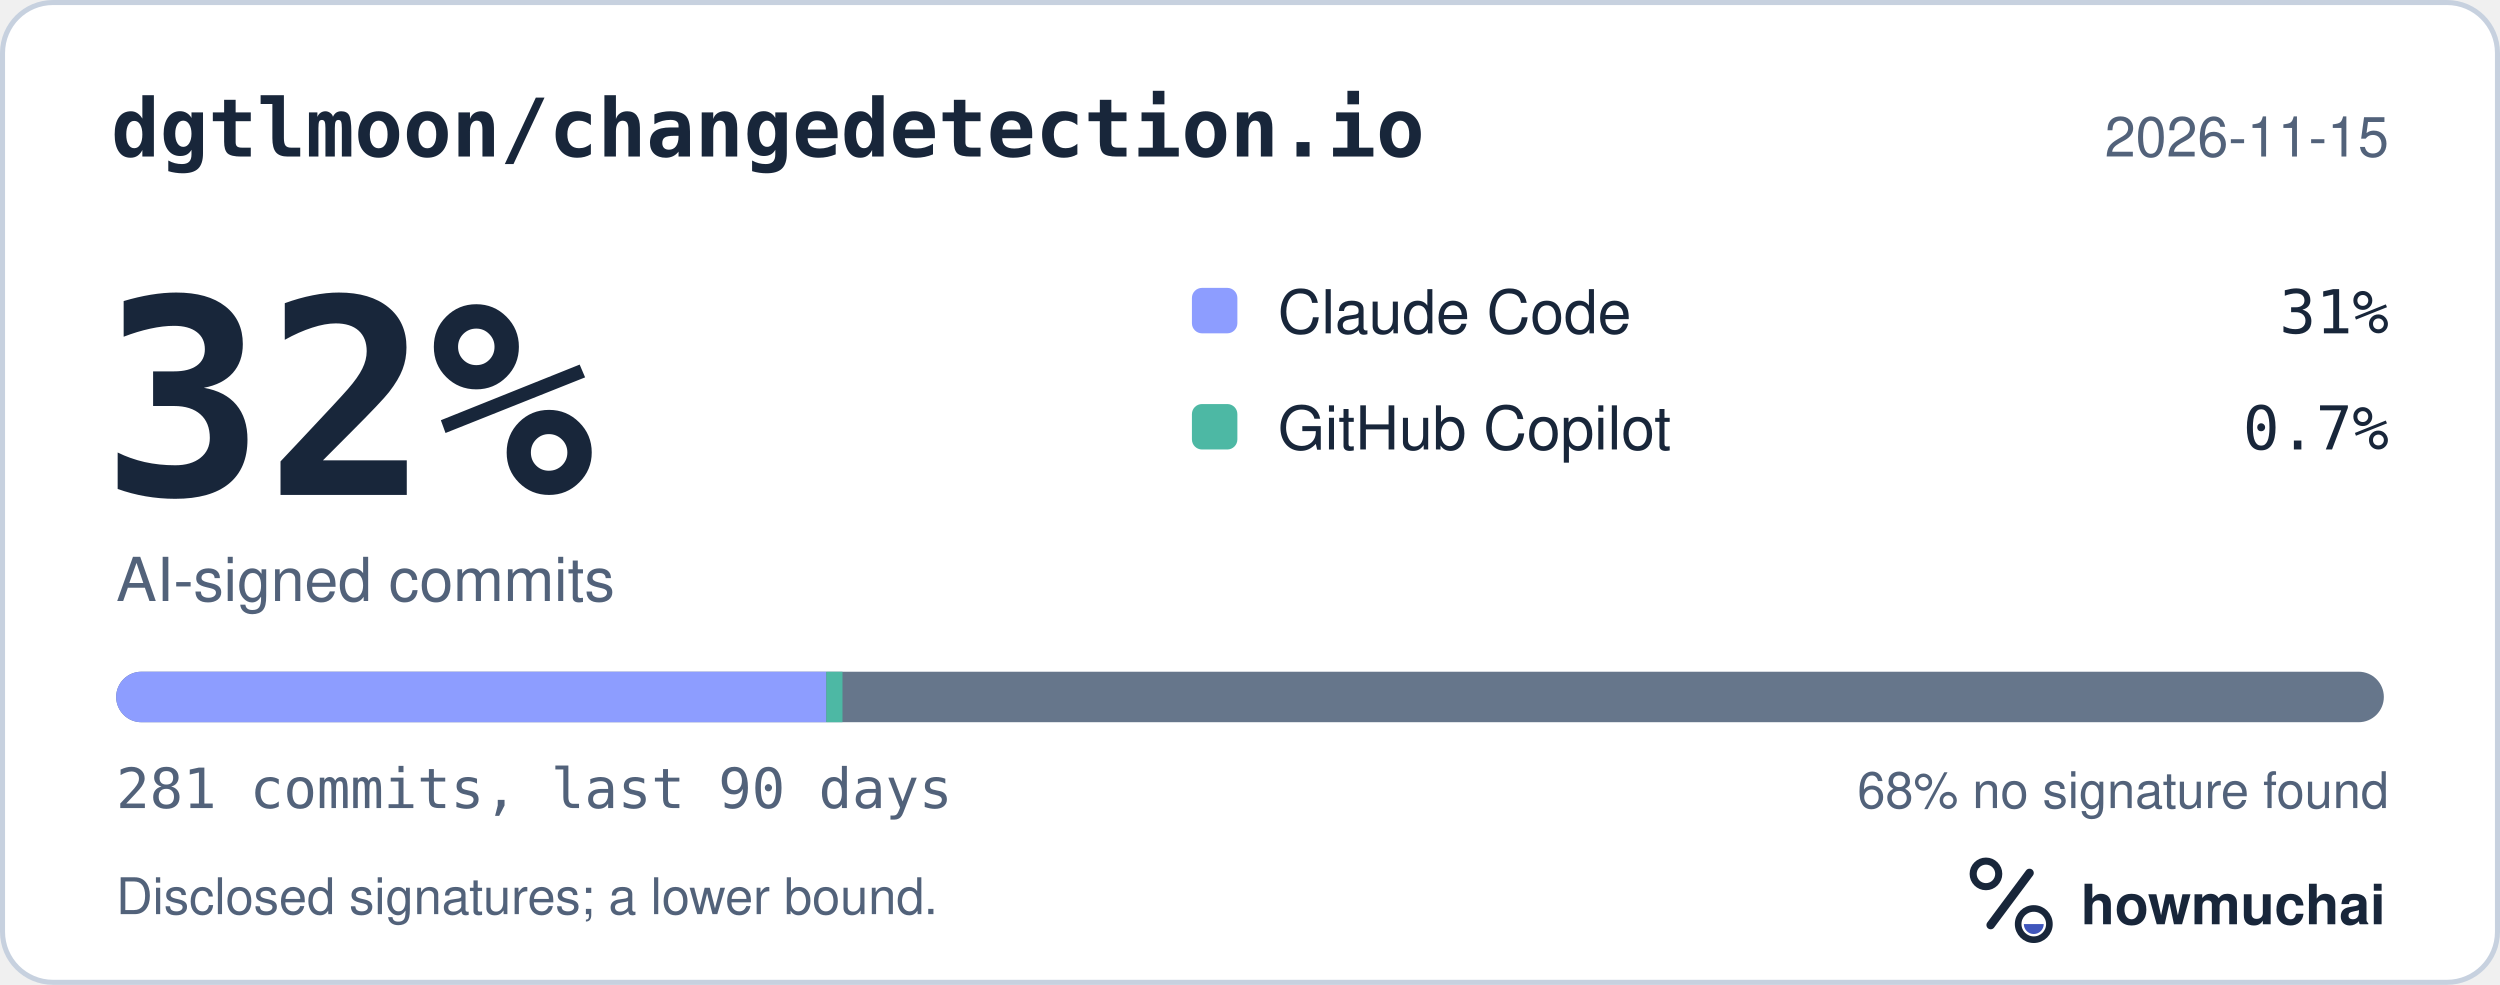
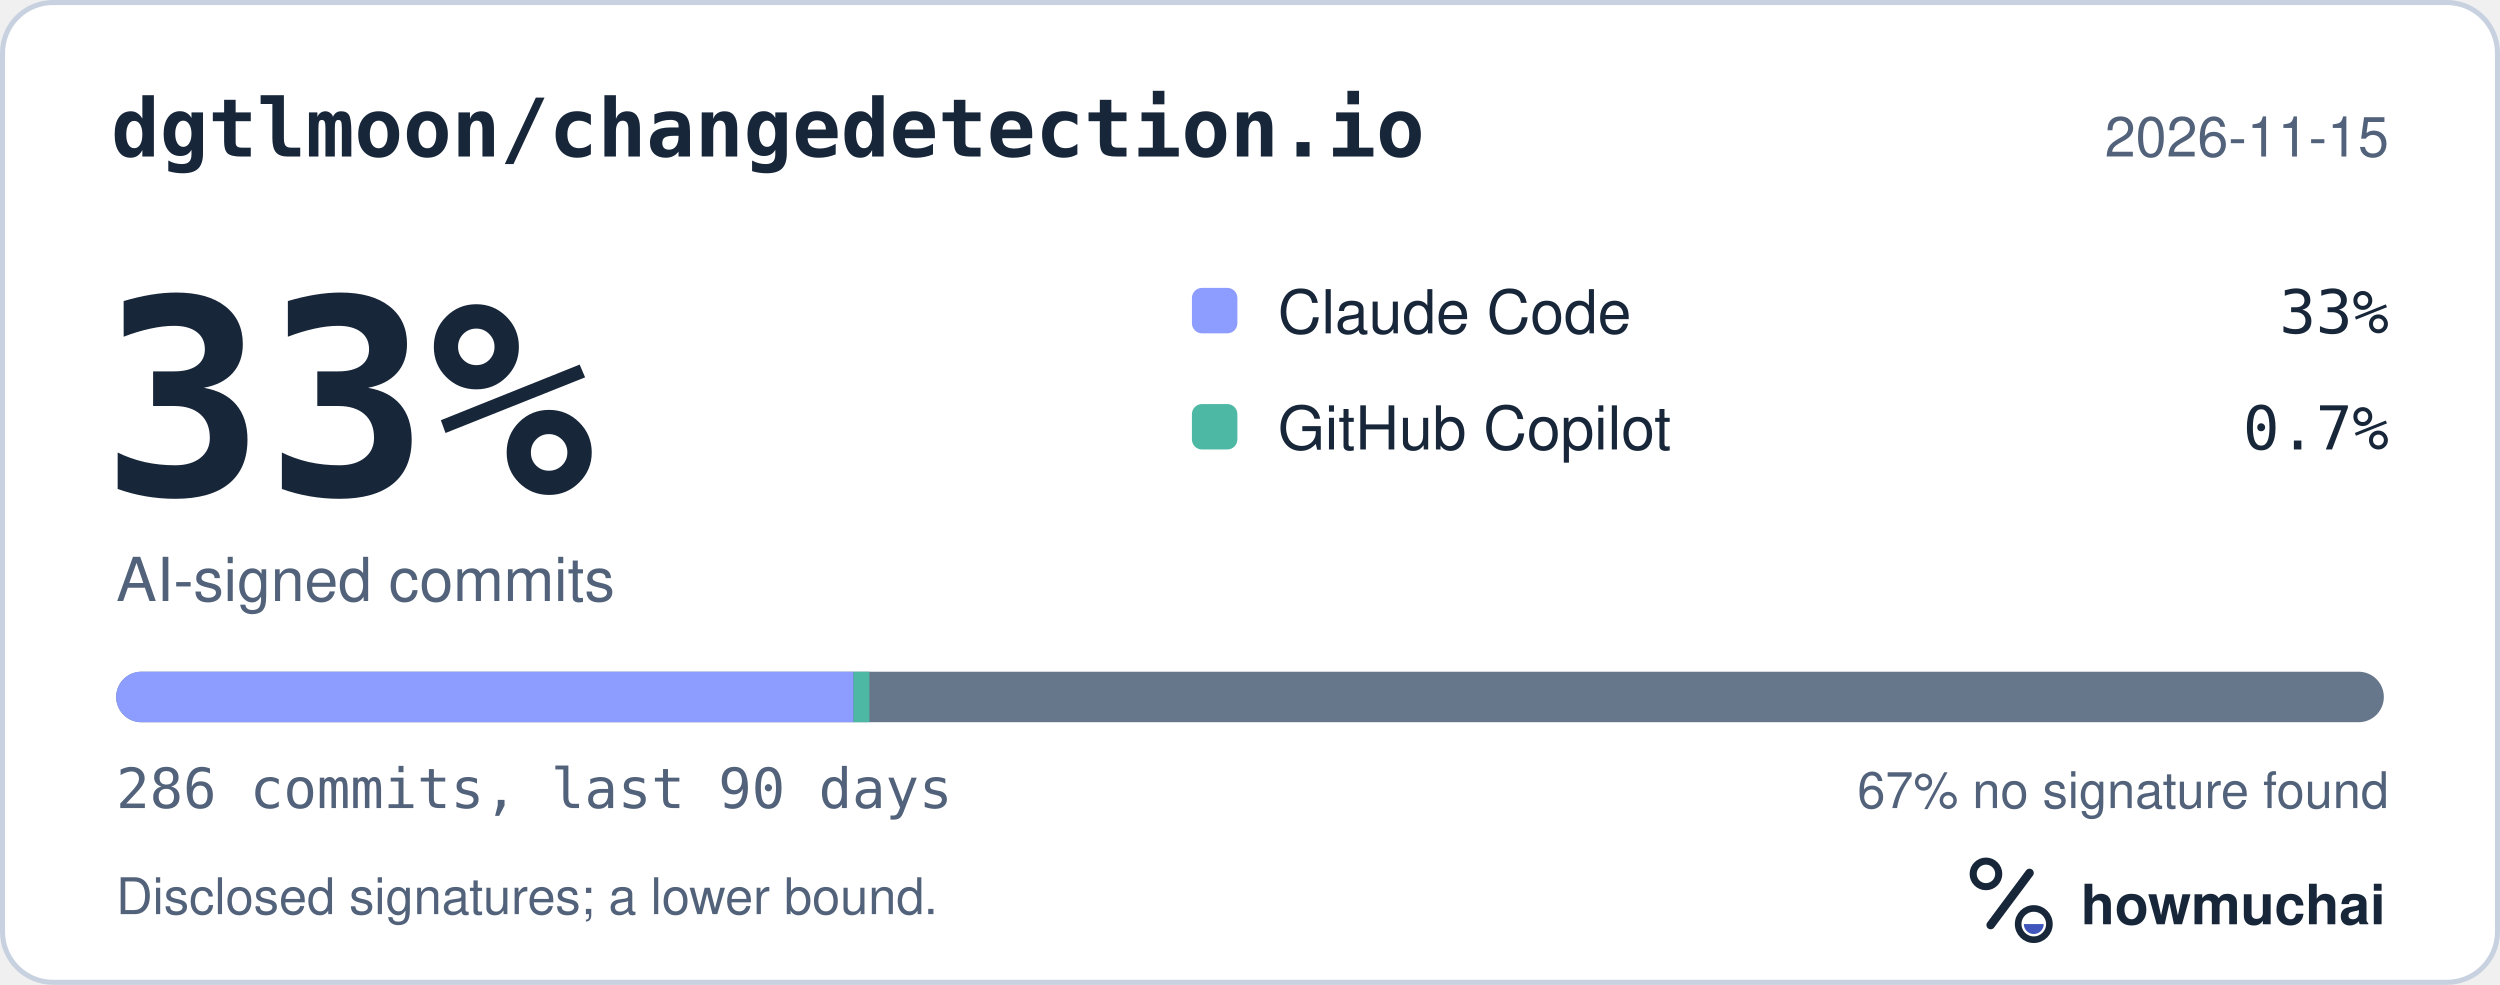
<svg xmlns="http://www.w3.org/2000/svg" width="495" height="195" viewBox="0 0 495 195" role="img" aria-labelledby="hm-t hm-d">
  <rect x="0.5" y="0.5" width="494" height="194" rx="10" fill="#FFFFFF" stroke="#C7D1DF" />
  <text x="22" y="31" fill="#18263A" font-family="ui-monospace, SF Mono, Menlo, Consolas, IBM Plex Mono, monospace" font-size="16" font-weight="600">dgtlmoon/changedetection.io</text>
  <text x="473" y="31" fill="#52627A" font-family="-apple-system, BlinkMacSystemFont, Segoe UI, Helvetica, Arial, Fira Sans, sans-serif" font-size="11" text-anchor="end">2026-11-15</text>
-   <text x="20" y="98" fill="#18263A" font-family="ui-monospace, SF Mono, Menlo, Consolas, IBM Plex Mono, monospace" font-size="54" font-weight="700">32%</text>
+   <text x="20" y="98" fill="#18263A" font-family="ui-monospace, SF Mono, Menlo, Consolas, IBM Plex Mono, monospace" font-size="54" font-weight="700">33%</text>
  <text x="23" y="119" fill="#52627A" font-family="-apple-system, BlinkMacSystemFont, Segoe UI, Helvetica, Arial, Fira Sans, sans-serif" font-size="12">AI-signed commits</text>
  <rect x="236" y="57" width="9" height="9" rx="2" fill="#8D9DFF" />
  <text x="253" y="66" fill="#18263A" font-family="-apple-system, BlinkMacSystemFont, Segoe UI, Helvetica, Arial, Fira Sans, sans-serif" font-size="12">Claude Code</text>
-   <text x="473" y="66" fill="#18263A" font-family="ui-monospace, SF Mono, Menlo, Consolas, IBM Plex Mono, monospace" font-size="12" text-anchor="end">31%</text>
+   <text x="473" y="66" fill="#18263A" font-family="ui-monospace, SF Mono, Menlo, Consolas, IBM Plex Mono, monospace" font-size="12" text-anchor="end">33%</text>
  <rect x="236" y="80" width="9" height="9" rx="2" fill="#4DB8A4" />
  <text x="253" y="89" fill="#18263A" font-family="-apple-system, BlinkMacSystemFont, Segoe UI, Helvetica, Arial, Fira Sans, sans-serif" font-size="12">GitHub Copilot</text>
  <text x="473" y="89" fill="#18263A" font-family="ui-monospace, SF Mono, Menlo, Consolas, IBM Plex Mono, monospace" font-size="12" text-anchor="end">0.7%</text>
  <defs>
    <clipPath id="hm-bar">
      <rect x="23" y="133" width="449" height="10" rx="5" />
    </clipPath>
  </defs>
  <rect x="23" y="133" width="449" height="10" rx="5" fill="#66768B" />
  <g clip-path="url(#hm-bar)">
-     <rect x="23.00" y="133" width="140.61" height="10" fill="#8D9DFF" />
-     <rect x="163.61" y="133" width="3.20" height="10" fill="#4DB8A4" />
+     <rect x="23.00" y="133" width="146.00" height="10" fill="#8D9DFF" />
+     <rect x="169.00" y="133" width="3.14" height="10" fill="#4DB8A4" />
  </g>
-   <text x="23" y="160" fill="#52627A" font-family="ui-monospace, SF Mono, Menlo, Consolas, IBM Plex Mono, monospace" font-size="11">281 commits, last 90 days</text>
-   <text x="473" y="160" fill="#52627A" font-family="-apple-system, BlinkMacSystemFont, Segoe UI, Helvetica, Arial, Fira Sans, sans-serif" font-size="10" text-anchor="end">68% no signature found</text>
+   <text x="23" y="160" fill="#52627A" font-family="ui-monospace, SF Mono, Menlo, Consolas, IBM Plex Mono, monospace" font-size="11">286 commits, last 90 days</text>
+   <text x="473" y="160" fill="#52627A" font-family="-apple-system, BlinkMacSystemFont, Segoe UI, Helvetica, Arial, Fira Sans, sans-serif" font-size="10" text-anchor="end">67% no signature found</text>
  <text x="23" y="181" fill="#52627A" font-family="-apple-system, BlinkMacSystemFont, Segoe UI, Helvetica, Arial, Fira Sans, sans-serif" font-size="10">Disclosed signatures; a lower bound.</text>
  <g transform="translate(386 166) scale(0.046875)">
    <circle cx="154" cy="150" r="54" fill="none" stroke="#18263A" stroke-width="30" />
    <path d="M174 366 338 146" fill="none" stroke="#18263A" stroke-width="36" stroke-linecap="round" />
    <circle cx="356" cy="362" r="66" fill="none" stroke="#18263A" stroke-width="28" />
    <path d="M314 362a42 42 0 0 0 84 0Z" fill="#4056BC" />
  </g>
  <text x="412" y="183" fill="#18263A" font-family="-apple-system, BlinkMacSystemFont, Segoe UI, Helvetica, Arial, Fira Sans, sans-serif" font-size="11" font-weight="650">howmuchai</text>
</svg>
